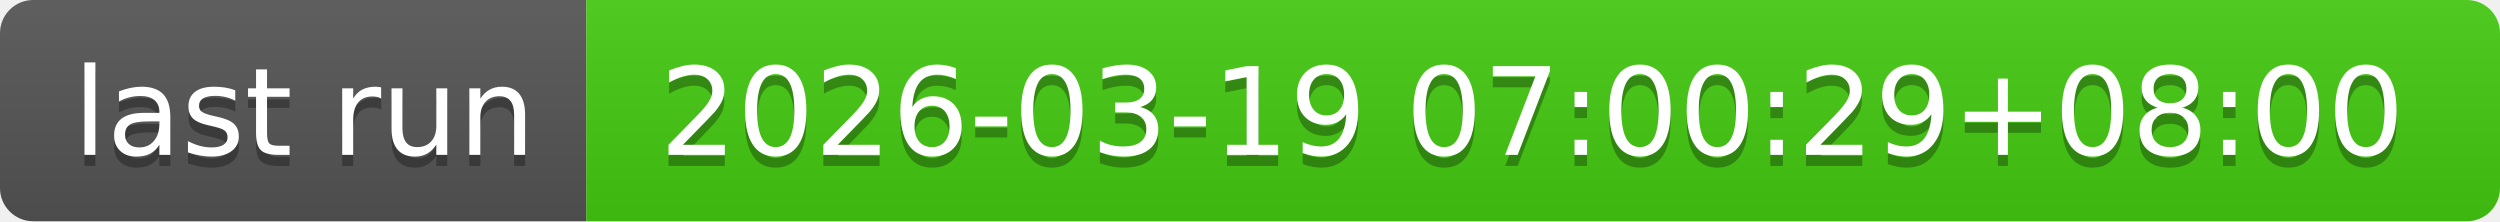
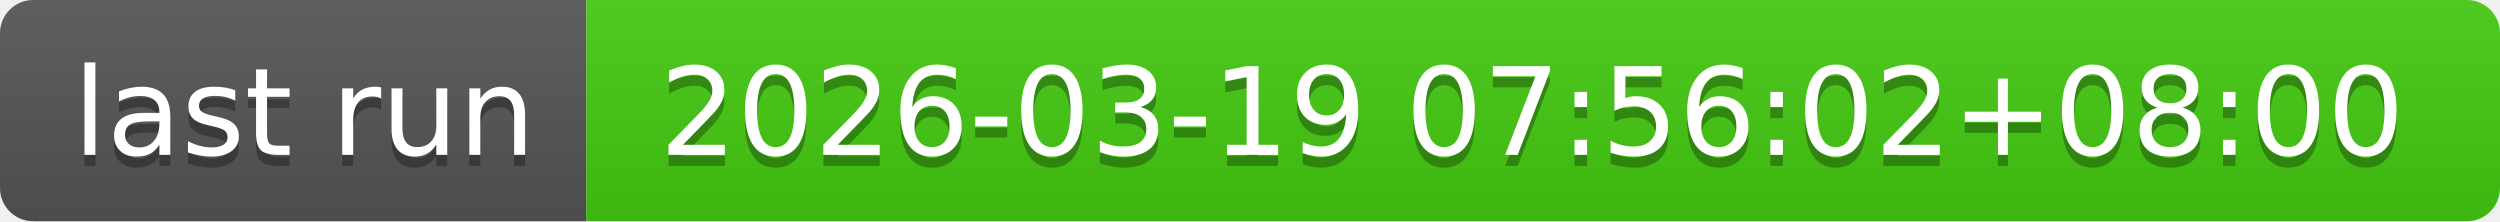
- <svg xmlns="http://www.w3.org/2000/svg" width="226" height="20" role="img" aria-label="last run: 2026-03-19 07:00:29+08:00">
+ <svg xmlns="http://www.w3.org/2000/svg" width="226" height="20" role="img" aria-label="last run: 2026-03-19 07:56:02+08:00">
  <linearGradient id="s" x2="0" y2="100%">
    <stop offset="0" stop-color="#bbb" stop-opacity=".1" />
    <stop offset="1" stop-opacity=".1" />
  </linearGradient>
  <clipPath id="r">
    <rect width="226" height="20" rx="3" fill="#fff" />
  </clipPath>
  <g clip-path="url(#r)">
    <rect width="53" height="20" fill="#555" />
    <rect x="53" width="173" height="20" fill="#4c1" />
    <rect width="226" height="20" fill="url(#s)" />
  </g>
  <g fill="#fff" text-anchor="middle" font-family="Verdana,Geneva,DejaVu Sans,sans-serif" text-rendering="geometricPrecision" font-size="110">
    <text aria-hidden="true" x="275" y="150" fill="#010101" fill-opacity=".3" transform="scale(.1)" textLength="430">last run</text>
    <text x="275" y="140" transform="scale(.1)" fill="#fff" textLength="430">last run</text>
-     <text aria-hidden="true" x="1385" y="150" fill="#010101" fill-opacity=".3" transform="scale(.1)" textLength="1630">2026-03-19 07:00:29+08:00</text>
-     <text x="1385" y="140" transform="scale(.1)" fill="#fff" textLength="1630">2026-03-19 07:00:29+08:00</text>
+     <text aria-hidden="true" x="1385" y="150" fill="#010101" fill-opacity=".3" transform="scale(.1)" textLength="1630">2026-03-19 07:56:02+08:00</text>
+     <text x="1385" y="140" transform="scale(.1)" fill="#fff" textLength="1630">2026-03-19 07:56:02+08:00</text>
  </g>
</svg>
